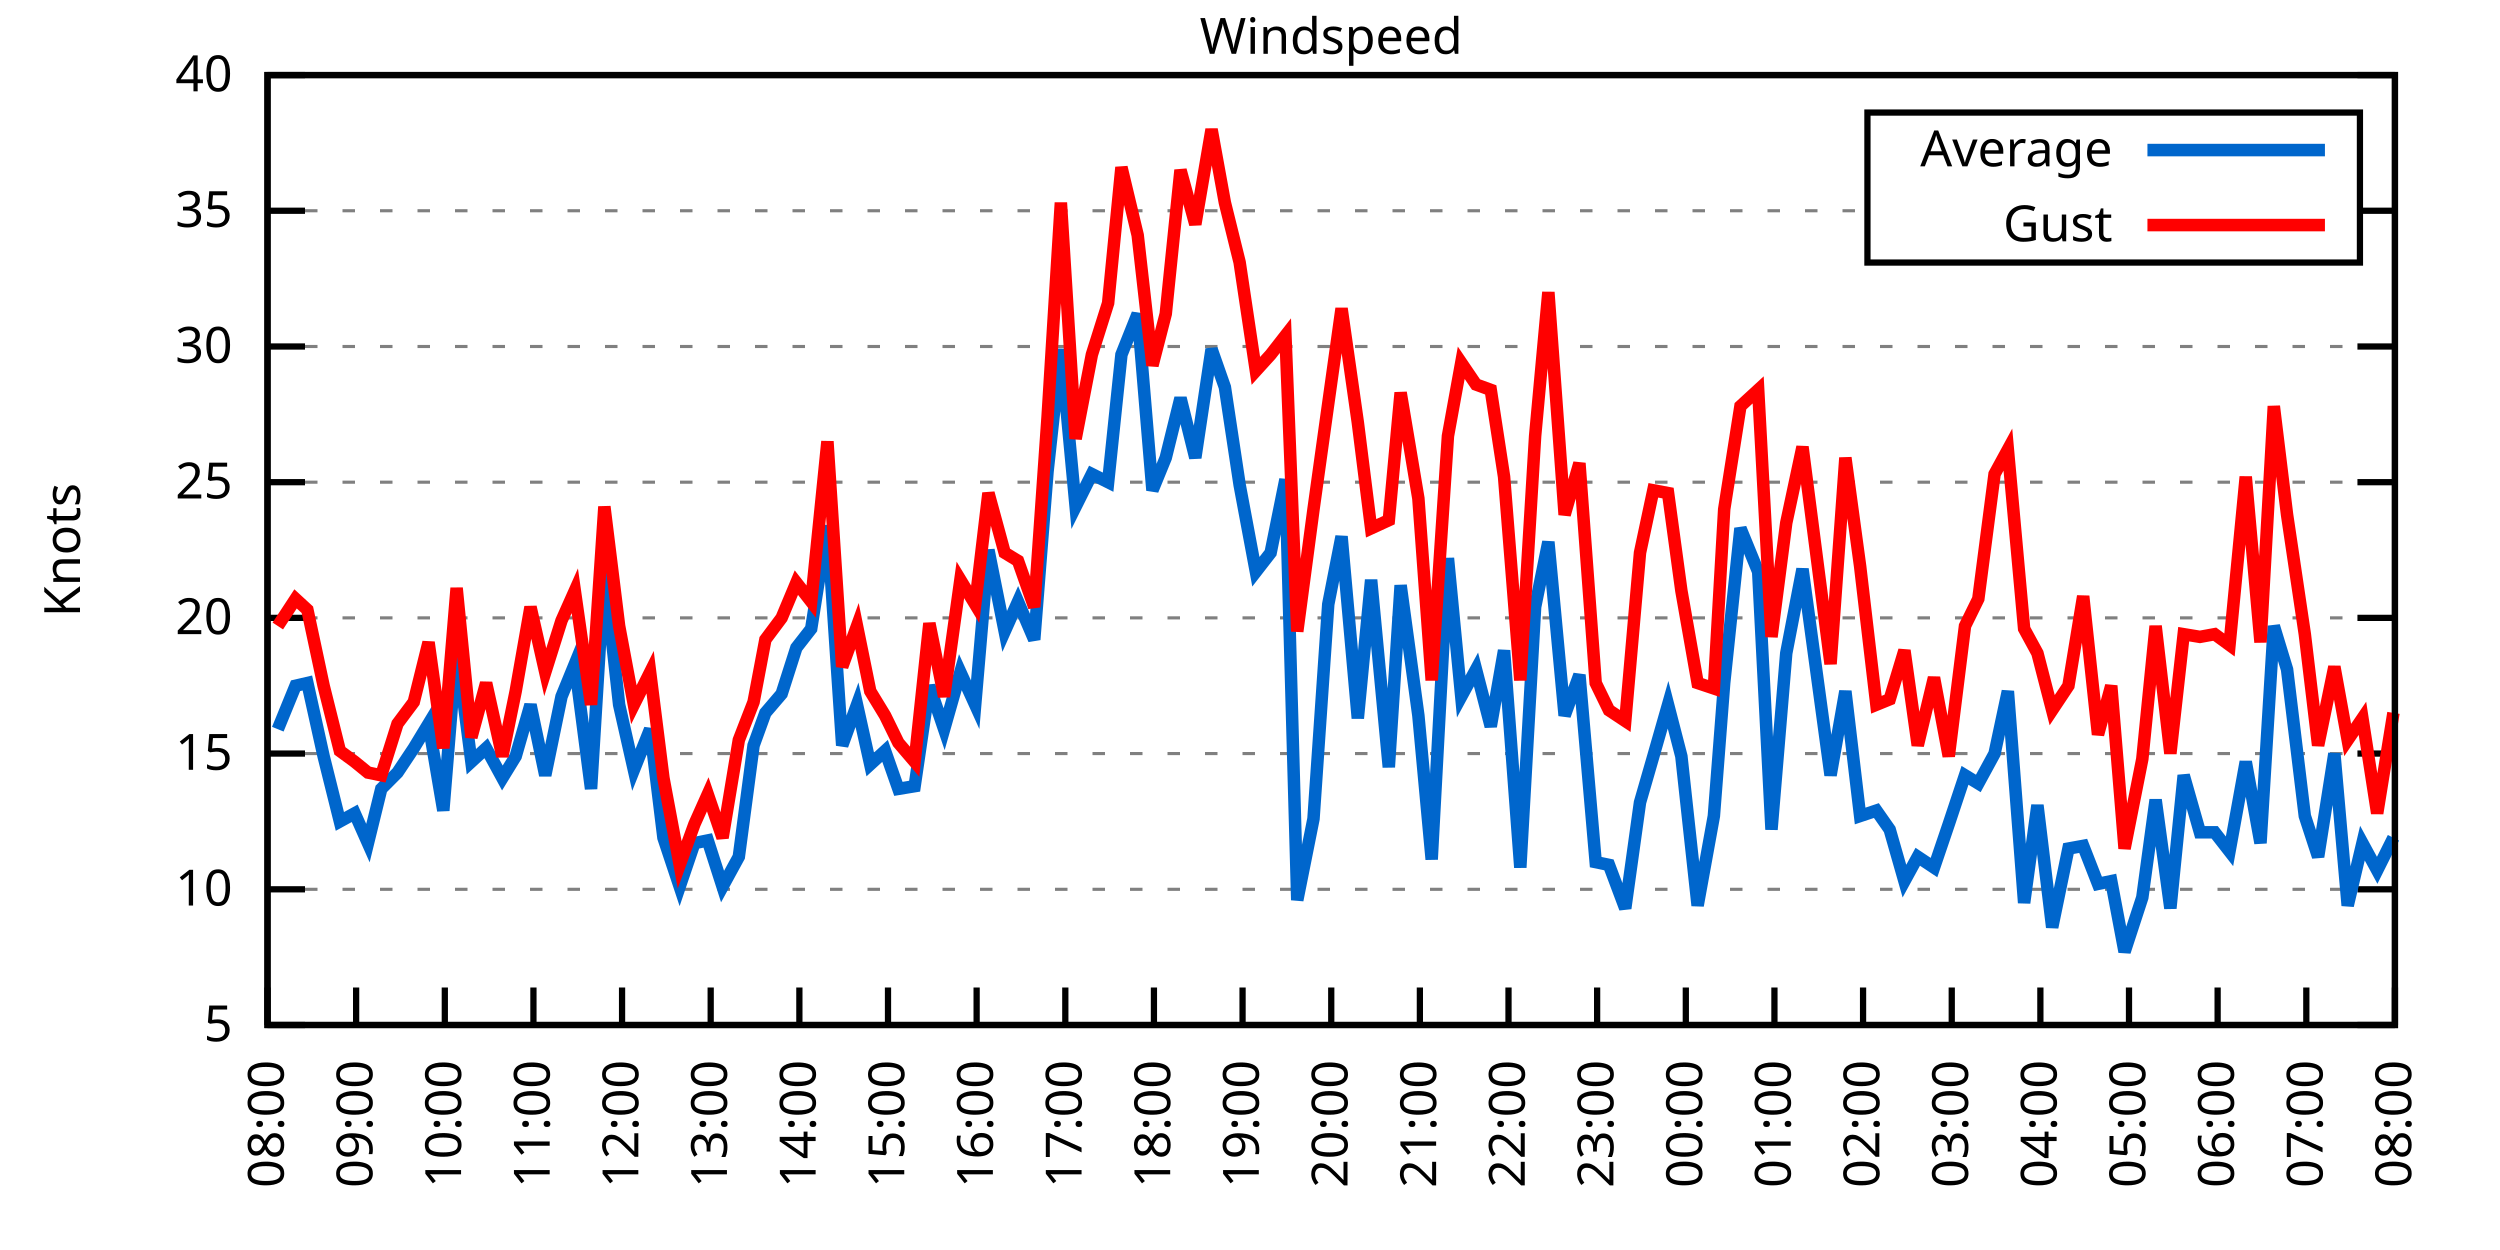
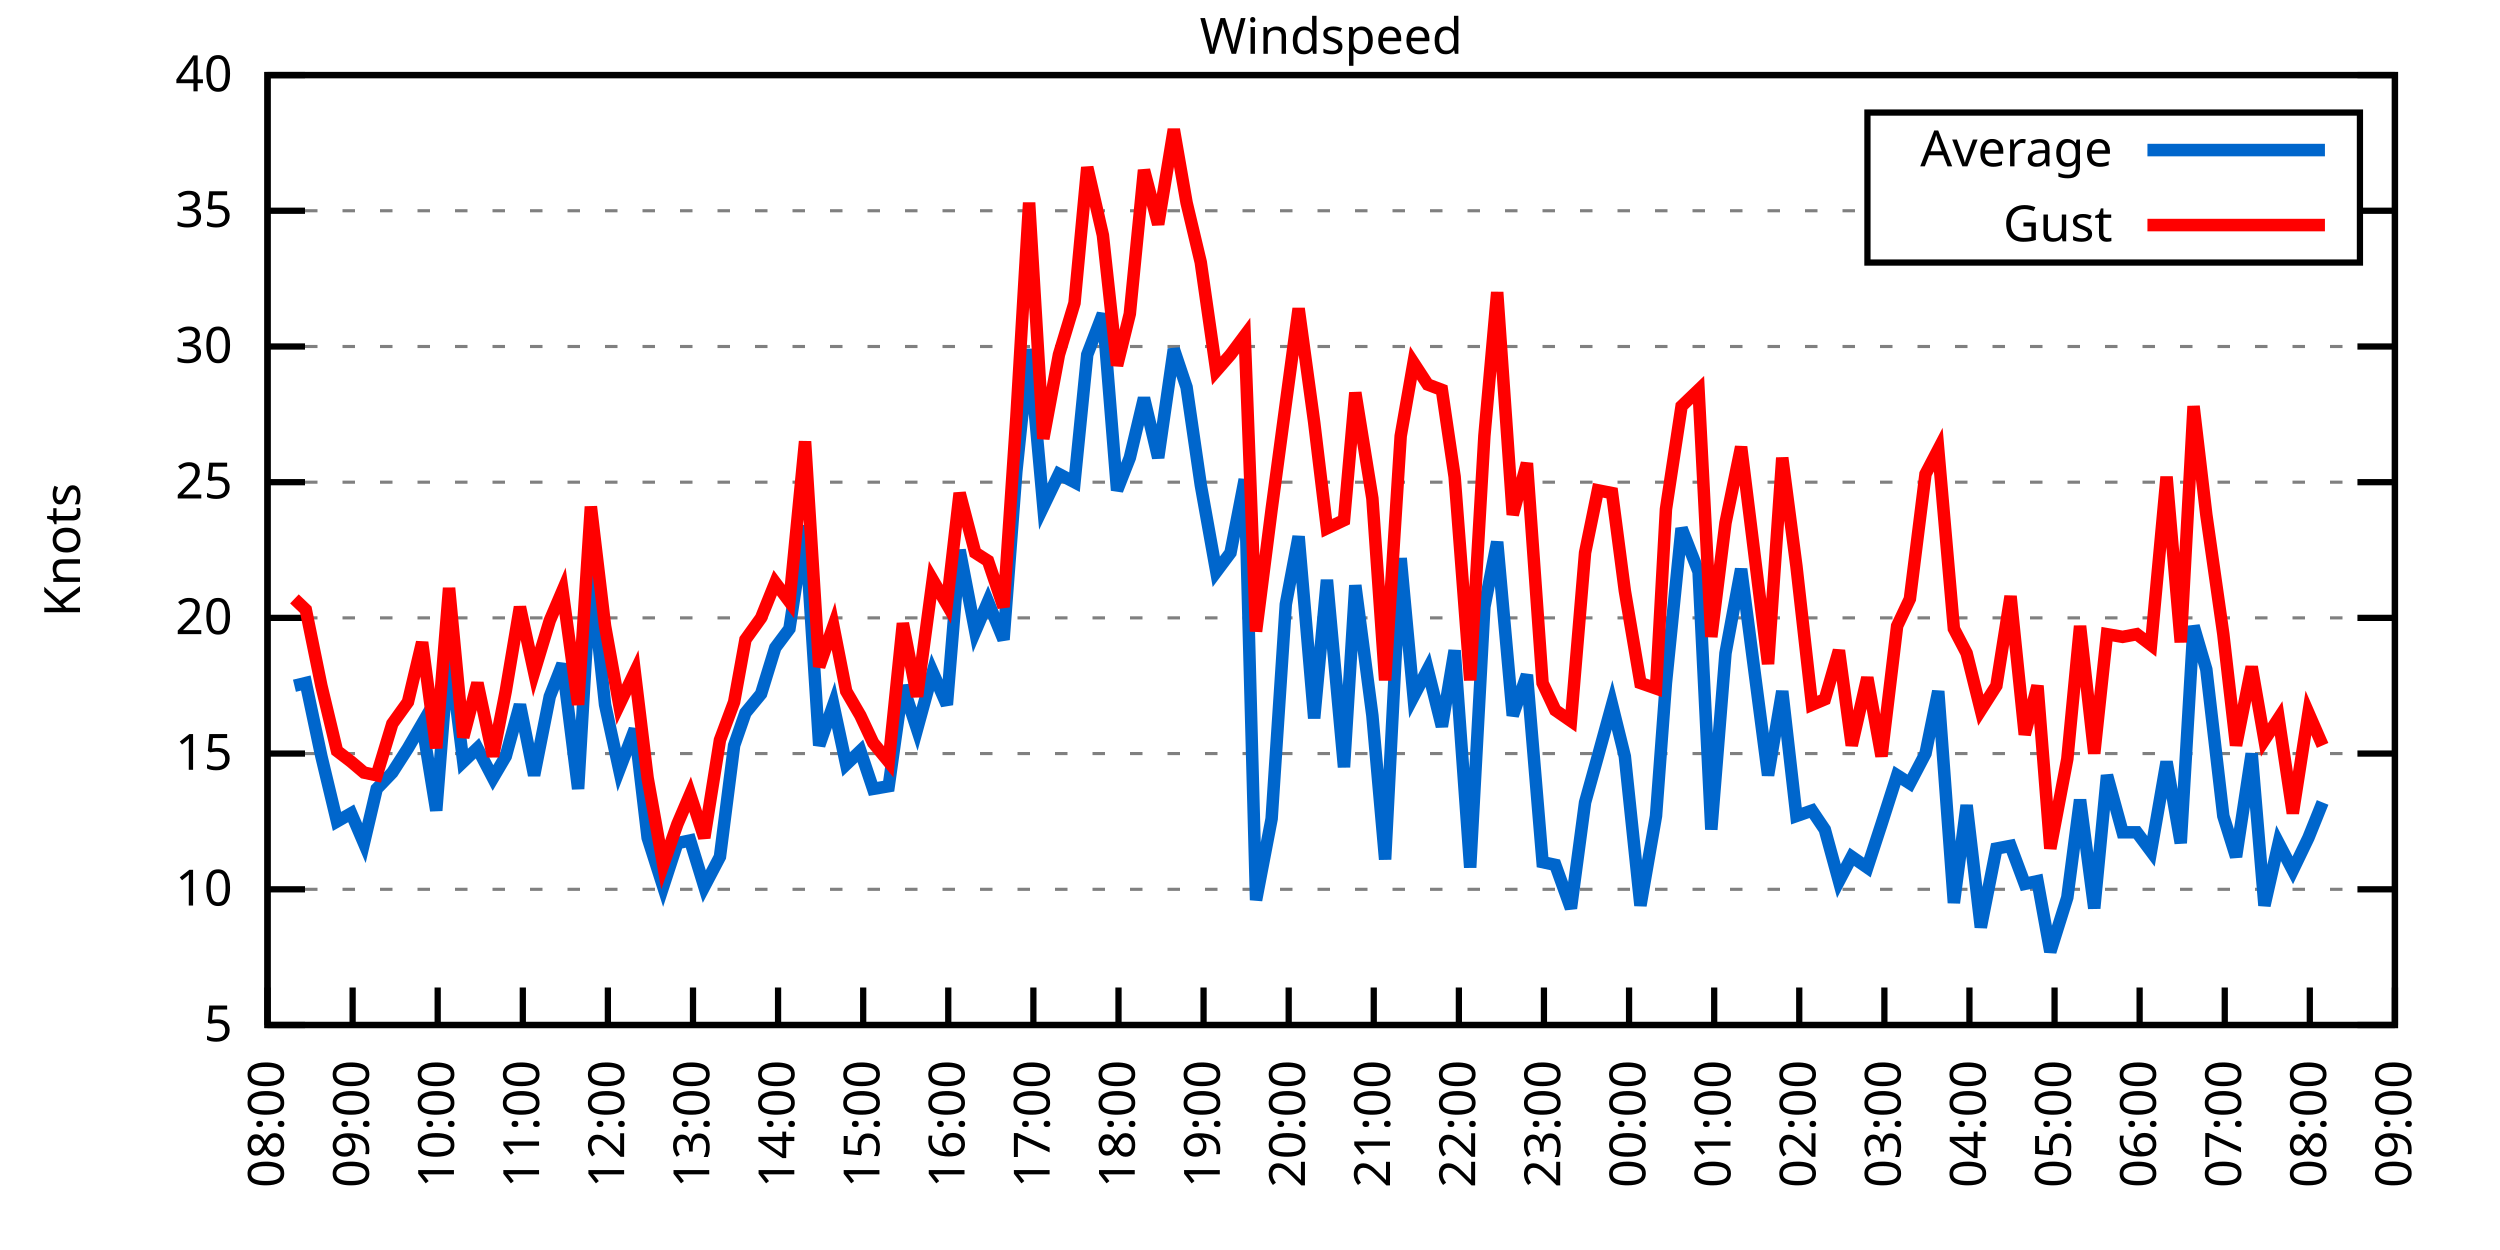
<svg xmlns="http://www.w3.org/2000/svg" xmlns:xlink="http://www.w3.org/1999/xlink" width="400" height="200" viewBox="0 0 400 200">
  <g id="gnuplot_canvas">
    <rect x="0" y="0" width="400" height="200" fill="none" />
    <defs>
      <circle id="gpDot" r="0.5" stroke-width="0.5" stroke="currentColor" />
      <path id="gpPt0" stroke-width="0.333" stroke="currentColor" d="M-1,0 h2 M0,-1 v2" />
      <path id="gpPt1" stroke-width="0.333" stroke="currentColor" d="M-1,-1 L1,1 M1,-1 L-1,1" />
      <path id="gpPt2" stroke-width="0.333" stroke="currentColor" d="M-1,0 L1,0 M0,-1 L0,1 M-1,-1 L1,1 M-1,1 L1,-1" />
      <rect id="gpPt3" stroke-width="0.333" stroke="currentColor" x="-1" y="-1" width="2" height="2" />
      <rect id="gpPt4" stroke-width="0.333" stroke="currentColor" fill="currentColor" x="-1" y="-1" width="2" height="2" />
      <circle id="gpPt5" stroke-width="0.333" stroke="currentColor" cx="0" cy="0" r="1" />
      <use xlink:href="#gpPt5" id="gpPt6" fill="currentColor" stroke="none" />
      <path id="gpPt7" stroke-width="0.333" stroke="currentColor" d="M0,-1.33 L-1.33,0.67 L1.33,0.67 z" />
      <use xlink:href="#gpPt7" id="gpPt8" fill="currentColor" stroke="none" />
      <use xlink:href="#gpPt7" id="gpPt9" stroke="currentColor" transform="rotate(180)" />
      <use xlink:href="#gpPt9" id="gpPt10" fill="currentColor" stroke="none" />
      <use xlink:href="#gpPt3" id="gpPt11" stroke="currentColor" transform="rotate(45)" />
      <use xlink:href="#gpPt11" id="gpPt12" fill="currentColor" stroke="none" />
      <path id="gpPt13" stroke-width="0.333" stroke="currentColor" d="M0,1.330 L1.265,0.411 L0.782,-1.067 L-0.782,-1.076 L-1.265,0.411 z" />
      <use xlink:href="#gpPt13" id="gpPt14" fill="currentColor" stroke="none" />
      <filter id="textbox" filterUnits="objectBoundingBox" x="0" y="0" height="1" width="1">
        <feFlood flood-color="white" flood-opacity="1" result="bgnd" />
        <feComposite in="SourceGraphic" in2="bgnd" operator="atop" />
      </filter>
      <filter id="greybox" filterUnits="objectBoundingBox" x="0" y="0" height="1" width="1">
        <feFlood flood-color="lightgrey" flood-opacity="1" result="grey" />
        <feComposite in="SourceGraphic" in2="grey" operator="atop" />
      </filter>
    </defs>
    <g fill="none" color="white" stroke="currentColor" stroke-width="1.00" stroke-linecap="butt" stroke-linejoin="miter">
</g>
    <g fill="none" color="black" stroke="currentColor" stroke-width="1.00" stroke-linecap="butt" stroke-linejoin="miter">
      <g stroke="none" shape-rendering="crispEdges">
        <polygon fill="rgb(255, 255, 255)" points="42.80,164.00 383.18,164.00 383.18,12.02 42.80,12.02 " />
      </g>
    </g>
    <g fill="none" color="black" stroke="currentColor" stroke-width="1.00" stroke-linecap="butt" stroke-linejoin="miter">
</g>
    <g fill="none" color="black" stroke="black" stroke-width="0.50" stroke-linecap="butt" stroke-linejoin="miter">
</g>
    <g fill="none" color="gray" stroke="currentColor" stroke-width="0.50" stroke-linecap="butt" stroke-linejoin="miter">
      <path stroke="gray" stroke-dasharray="2,4" class="gridline" d="M42.80,164.00 L383.19,164.00  " />
    </g>
    <g fill="none" color="gray" stroke="gray" stroke-width="1.00" stroke-linecap="butt" stroke-linejoin="miter">
</g>
    <g fill="none" color="black" stroke="currentColor" stroke-width="1.00" stroke-linecap="butt" stroke-linejoin="miter">
      <path stroke="black" d="M42.80,164.00 L48.80,164.00 M383.19,164.00 L377.19,164.00  " />
      <g transform="translate(37.20,166.60)" stroke="none" fill="black" font-family="Sans" font-size="8.00" text-anchor="end">
        <text>
          <tspan font-family="Sans"> 5</tspan>
        </text>
      </g>
    </g>
    <g fill="none" color="black" stroke="currentColor" stroke-width="1.00" stroke-linecap="butt" stroke-linejoin="miter">
</g>
    <g fill="none" color="black" stroke="black" stroke-width="0.50" stroke-linecap="butt" stroke-linejoin="miter">
</g>
    <g fill="none" color="gray" stroke="currentColor" stroke-width="0.50" stroke-linecap="butt" stroke-linejoin="miter">
      <path stroke="gray" stroke-dasharray="2,4" class="gridline" d="M42.80,142.29 L383.19,142.29  " />
    </g>
    <g fill="none" color="gray" stroke="gray" stroke-width="1.00" stroke-linecap="butt" stroke-linejoin="miter">
</g>
    <g fill="none" color="black" stroke="currentColor" stroke-width="1.00" stroke-linecap="butt" stroke-linejoin="miter">
      <path stroke="black" d="M42.80,142.29 L48.80,142.29 M383.19,142.29 L377.19,142.29  " />
      <g transform="translate(37.20,144.89)" stroke="none" fill="black" font-family="Sans" font-size="8.00" text-anchor="end">
        <text>
          <tspan font-family="Sans"> 10</tspan>
        </text>
      </g>
    </g>
    <g fill="none" color="black" stroke="currentColor" stroke-width="1.00" stroke-linecap="butt" stroke-linejoin="miter">
</g>
    <g fill="none" color="black" stroke="black" stroke-width="0.50" stroke-linecap="butt" stroke-linejoin="miter">
</g>
    <g fill="none" color="gray" stroke="currentColor" stroke-width="0.50" stroke-linecap="butt" stroke-linejoin="miter">
      <path stroke="gray" stroke-dasharray="2,4" class="gridline" d="M42.80,120.57 L383.19,120.57  " />
    </g>
    <g fill="none" color="gray" stroke="gray" stroke-width="1.00" stroke-linecap="butt" stroke-linejoin="miter">
</g>
    <g fill="none" color="black" stroke="currentColor" stroke-width="1.00" stroke-linecap="butt" stroke-linejoin="miter">
      <path stroke="black" d="M42.80,120.57 L48.80,120.57 M383.19,120.57 L377.19,120.57  " />
      <g transform="translate(37.20,123.17)" stroke="none" fill="black" font-family="Sans" font-size="8.00" text-anchor="end">
        <text>
          <tspan font-family="Sans"> 15</tspan>
        </text>
      </g>
    </g>
    <g fill="none" color="black" stroke="currentColor" stroke-width="1.00" stroke-linecap="butt" stroke-linejoin="miter">
</g>
    <g fill="none" color="black" stroke="black" stroke-width="0.50" stroke-linecap="butt" stroke-linejoin="miter">
</g>
    <g fill="none" color="gray" stroke="currentColor" stroke-width="0.50" stroke-linecap="butt" stroke-linejoin="miter">
      <path stroke="gray" stroke-dasharray="2,4" class="gridline" d="M42.80,98.86 L383.19,98.86  " />
    </g>
    <g fill="none" color="gray" stroke="gray" stroke-width="1.00" stroke-linecap="butt" stroke-linejoin="miter">
</g>
    <g fill="none" color="black" stroke="currentColor" stroke-width="1.00" stroke-linecap="butt" stroke-linejoin="miter">
      <path stroke="black" d="M42.80,98.86 L48.80,98.86 M383.19,98.86 L377.19,98.86  " />
      <g transform="translate(37.20,101.46)" stroke="none" fill="black" font-family="Sans" font-size="8.00" text-anchor="end">
        <text>
          <tspan font-family="Sans"> 20</tspan>
        </text>
      </g>
    </g>
    <g fill="none" color="black" stroke="currentColor" stroke-width="1.00" stroke-linecap="butt" stroke-linejoin="miter">
</g>
    <g fill="none" color="black" stroke="black" stroke-width="0.50" stroke-linecap="butt" stroke-linejoin="miter">
</g>
    <g fill="none" color="gray" stroke="currentColor" stroke-width="0.50" stroke-linecap="butt" stroke-linejoin="miter">
      <path stroke="gray" stroke-dasharray="2,4" class="gridline" d="M42.80,77.15 L383.19,77.15  " />
    </g>
    <g fill="none" color="gray" stroke="gray" stroke-width="1.00" stroke-linecap="butt" stroke-linejoin="miter">
</g>
    <g fill="none" color="black" stroke="currentColor" stroke-width="1.00" stroke-linecap="butt" stroke-linejoin="miter">
      <path stroke="black" d="M42.80,77.15 L48.80,77.15 M383.19,77.15 L377.19,77.15  " />
      <g transform="translate(37.20,79.75)" stroke="none" fill="black" font-family="Sans" font-size="8.00" text-anchor="end">
        <text>
          <tspan font-family="Sans"> 25</tspan>
        </text>
      </g>
    </g>
    <g fill="none" color="black" stroke="currentColor" stroke-width="1.00" stroke-linecap="butt" stroke-linejoin="miter">
</g>
    <g fill="none" color="black" stroke="black" stroke-width="0.50" stroke-linecap="butt" stroke-linejoin="miter">
</g>
    <g fill="none" color="gray" stroke="currentColor" stroke-width="0.50" stroke-linecap="butt" stroke-linejoin="miter">
      <path stroke="gray" stroke-dasharray="2,4" class="gridline" d="M42.80,55.44 L383.19,55.44  " />
    </g>
    <g fill="none" color="gray" stroke="gray" stroke-width="1.00" stroke-linecap="butt" stroke-linejoin="miter">
</g>
    <g fill="none" color="black" stroke="currentColor" stroke-width="1.00" stroke-linecap="butt" stroke-linejoin="miter">
      <path stroke="black" d="M42.80,55.44 L48.80,55.44 M383.19,55.44 L377.19,55.44  " />
      <g transform="translate(37.20,58.04)" stroke="none" fill="black" font-family="Sans" font-size="8.00" text-anchor="end">
        <text>
          <tspan font-family="Sans"> 30</tspan>
        </text>
      </g>
    </g>
    <g fill="none" color="black" stroke="currentColor" stroke-width="1.00" stroke-linecap="butt" stroke-linejoin="miter">
</g>
    <g fill="none" color="black" stroke="black" stroke-width="0.50" stroke-linecap="butt" stroke-linejoin="miter">
</g>
    <g fill="none" color="gray" stroke="currentColor" stroke-width="0.50" stroke-linecap="butt" stroke-linejoin="miter">
      <path stroke="gray" stroke-dasharray="2,4" class="gridline" d="M42.80,33.72 L298.79,33.72 M377.59,33.72 L383.19,33.72  " />
    </g>
    <g fill="none" color="gray" stroke="gray" stroke-width="1.00" stroke-linecap="butt" stroke-linejoin="miter">
</g>
    <g fill="none" color="black" stroke="currentColor" stroke-width="1.00" stroke-linecap="butt" stroke-linejoin="miter">
      <path stroke="black" d="M42.80,33.72 L48.80,33.72 M383.19,33.72 L377.19,33.72  " />
      <g transform="translate(37.20,36.32)" stroke="none" fill="black" font-family="Sans" font-size="8.00" text-anchor="end">
        <text>
          <tspan font-family="Sans"> 35</tspan>
        </text>
      </g>
    </g>
    <g fill="none" color="black" stroke="currentColor" stroke-width="1.00" stroke-linecap="butt" stroke-linejoin="miter">
</g>
    <g fill="none" color="black" stroke="black" stroke-width="0.50" stroke-linecap="butt" stroke-linejoin="miter">
</g>
    <g fill="none" color="gray" stroke="currentColor" stroke-width="0.50" stroke-linecap="butt" stroke-linejoin="miter">
      <path stroke="gray" stroke-dasharray="2,4" class="gridline" d="M42.80,12.01 L383.19,12.01  " />
    </g>
    <g fill="none" color="gray" stroke="gray" stroke-width="1.00" stroke-linecap="butt" stroke-linejoin="miter">
</g>
    <g fill="none" color="black" stroke="currentColor" stroke-width="1.00" stroke-linecap="butt" stroke-linejoin="miter">
      <path stroke="black" d="M42.80,12.01 L48.80,12.01 M383.19,12.01 L377.19,12.01  " />
      <g transform="translate(37.20,14.61)" stroke="none" fill="black" font-family="Sans" font-size="8.00" text-anchor="end">
        <text>
          <tspan font-family="Sans"> 40</tspan>
        </text>
      </g>
    </g>
    <g fill="none" color="black" stroke="currentColor" stroke-width="1.00" stroke-linecap="butt" stroke-linejoin="miter">
      <path stroke="black" d="M42.80,164.00 L42.80,158.00  " />
      <g transform="translate(45.40,169.60) rotate(270.00)" stroke="none" fill="black" font-family="Sans" font-size="8.00" text-anchor="end">
        <text>
          <tspan font-family="Sans">08:00</tspan>
        </text>
      </g>
    </g>
    <g fill="none" color="black" stroke="currentColor" stroke-width="1.00" stroke-linecap="butt" stroke-linejoin="miter">
-       <path stroke="black" d="M56.98,164.00 L56.98,158.00  " />
-       <g transform="translate(59.58,169.60) rotate(270.00)" stroke="none" fill="black" font-family="Sans" font-size="8.00" text-anchor="end">
+       <path stroke="black" d="M56.42,164.00 L56.42,158.00  " />
+       <g transform="translate(59.02,169.60) rotate(270.00)" stroke="none" fill="black" font-family="Sans" font-size="8.00" text-anchor="end">
        <text>
          <tspan font-family="Sans">09:00</tspan>
        </text>
      </g>
    </g>
    <g fill="none" color="black" stroke="currentColor" stroke-width="1.00" stroke-linecap="butt" stroke-linejoin="miter">
-       <path stroke="black" d="M71.17,164.00 L71.17,158.00  " />
-       <g transform="translate(73.77,169.60) rotate(270.00)" stroke="none" fill="black" font-family="Sans" font-size="8.00" text-anchor="end">
+       <path stroke="black" d="M70.03,164.00 L70.03,158.00  " />
+       <g transform="translate(72.63,169.60) rotate(270.00)" stroke="none" fill="black" font-family="Sans" font-size="8.00" text-anchor="end">
        <text>
          <tspan font-family="Sans">10:00</tspan>
        </text>
      </g>
    </g>
    <g fill="none" color="black" stroke="currentColor" stroke-width="1.00" stroke-linecap="butt" stroke-linejoin="miter">
-       <path stroke="black" d="M85.35,164.00 L85.35,158.00  " />
-       <g transform="translate(87.95,169.60) rotate(270.00)" stroke="none" fill="black" font-family="Sans" font-size="8.00" text-anchor="end">
+       <path stroke="black" d="M83.65,164.00 L83.65,158.00  " />
+       <g transform="translate(86.25,169.60) rotate(270.00)" stroke="none" fill="black" font-family="Sans" font-size="8.00" text-anchor="end">
        <text>
          <tspan font-family="Sans">11:00</tspan>
        </text>
      </g>
    </g>
    <g fill="none" color="black" stroke="currentColor" stroke-width="1.00" stroke-linecap="butt" stroke-linejoin="miter">
-       <path stroke="black" d="M99.53,164.00 L99.53,158.00  " />
-       <g transform="translate(102.13,169.60) rotate(270.00)" stroke="none" fill="black" font-family="Sans" font-size="8.00" text-anchor="end">
+       <path stroke="black" d="M97.26,164.00 L97.26,158.00  " />
+       <g transform="translate(99.86,169.60) rotate(270.00)" stroke="none" fill="black" font-family="Sans" font-size="8.00" text-anchor="end">
        <text>
          <tspan font-family="Sans">12:00</tspan>
        </text>
      </g>
    </g>
    <g fill="none" color="black" stroke="currentColor" stroke-width="1.00" stroke-linecap="butt" stroke-linejoin="miter">
-       <path stroke="black" d="M113.71,164.00 L113.71,158.00  " />
-       <g transform="translate(116.31,169.60) rotate(270.00)" stroke="none" fill="black" font-family="Sans" font-size="8.00" text-anchor="end">
+       <path stroke="black" d="M110.88,164.00 L110.88,158.00  " />
+       <g transform="translate(113.48,169.60) rotate(270.00)" stroke="none" fill="black" font-family="Sans" font-size="8.00" text-anchor="end">
        <text>
          <tspan font-family="Sans">13:00</tspan>
        </text>
      </g>
    </g>
    <g fill="none" color="black" stroke="currentColor" stroke-width="1.00" stroke-linecap="butt" stroke-linejoin="miter">
-       <path stroke="black" d="M127.90,164.00 L127.90,158.00  " />
-       <g transform="translate(130.50,169.60) rotate(270.00)" stroke="none" fill="black" font-family="Sans" font-size="8.00" text-anchor="end">
+       <path stroke="black" d="M124.49,164.00 L124.49,158.00  " />
+       <g transform="translate(127.09,169.60) rotate(270.00)" stroke="none" fill="black" font-family="Sans" font-size="8.00" text-anchor="end">
        <text>
          <tspan font-family="Sans">14:00</tspan>
        </text>
      </g>
    </g>
    <g fill="none" color="black" stroke="currentColor" stroke-width="1.00" stroke-linecap="butt" stroke-linejoin="miter">
-       <path stroke="black" d="M142.08,164.00 L142.08,158.00  " />
-       <g transform="translate(144.68,169.60) rotate(270.00)" stroke="none" fill="black" font-family="Sans" font-size="8.00" text-anchor="end">
+       <path stroke="black" d="M138.11,164.00 L138.11,158.00  " />
+       <g transform="translate(140.71,169.60) rotate(270.00)" stroke="none" fill="black" font-family="Sans" font-size="8.00" text-anchor="end">
        <text>
          <tspan font-family="Sans">15:00</tspan>
        </text>
      </g>
    </g>
    <g fill="none" color="black" stroke="currentColor" stroke-width="1.00" stroke-linecap="butt" stroke-linejoin="miter">
-       <path stroke="black" d="M156.26,164.00 L156.26,158.00  " />
-       <g transform="translate(158.86,169.60) rotate(270.00)" stroke="none" fill="black" font-family="Sans" font-size="8.00" text-anchor="end">
+       <path stroke="black" d="M151.72,164.00 L151.72,158.00  " />
+       <g transform="translate(154.32,169.60) rotate(270.00)" stroke="none" fill="black" font-family="Sans" font-size="8.00" text-anchor="end">
        <text>
          <tspan font-family="Sans">16:00</tspan>
        </text>
      </g>
    </g>
    <g fill="none" color="black" stroke="currentColor" stroke-width="1.00" stroke-linecap="butt" stroke-linejoin="miter">
-       <path stroke="black" d="M170.45,164.00 L170.45,158.00  " />
-       <g transform="translate(173.05,169.60) rotate(270.00)" stroke="none" fill="black" font-family="Sans" font-size="8.00" text-anchor="end">
+       <path stroke="black" d="M165.34,164.00 L165.34,158.00  " />
+       <g transform="translate(167.94,169.60) rotate(270.00)" stroke="none" fill="black" font-family="Sans" font-size="8.00" text-anchor="end">
        <text>
          <tspan font-family="Sans">17:00</tspan>
        </text>
      </g>
    </g>
    <g fill="none" color="black" stroke="currentColor" stroke-width="1.00" stroke-linecap="butt" stroke-linejoin="miter">
-       <path stroke="black" d="M184.63,164.00 L184.63,158.00  " />
-       <g transform="translate(187.23,169.60) rotate(270.00)" stroke="none" fill="black" font-family="Sans" font-size="8.00" text-anchor="end">
+       <path stroke="black" d="M178.96,164.00 L178.96,158.00  " />
+       <g transform="translate(181.56,169.60) rotate(270.00)" stroke="none" fill="black" font-family="Sans" font-size="8.00" text-anchor="end">
        <text>
          <tspan font-family="Sans">18:00</tspan>
        </text>
      </g>
    </g>
    <g fill="none" color="black" stroke="currentColor" stroke-width="1.00" stroke-linecap="butt" stroke-linejoin="miter">
-       <path stroke="black" d="M198.81,164.00 L198.81,158.00  " />
-       <g transform="translate(201.41,169.60) rotate(270.00)" stroke="none" fill="black" font-family="Sans" font-size="8.00" text-anchor="end">
+       <path stroke="black" d="M192.57,164.00 L192.57,158.00  " />
+       <g transform="translate(195.17,169.60) rotate(270.00)" stroke="none" fill="black" font-family="Sans" font-size="8.00" text-anchor="end">
        <text>
          <tspan font-family="Sans">19:00</tspan>
        </text>
      </g>
    </g>
    <g fill="none" color="black" stroke="currentColor" stroke-width="1.00" stroke-linecap="butt" stroke-linejoin="miter">
-       <path stroke="black" d="M213.00,164.00 L213.00,158.00  " />
-       <g transform="translate(215.60,169.60) rotate(270.00)" stroke="none" fill="black" font-family="Sans" font-size="8.00" text-anchor="end">
+       <path stroke="black" d="M206.19,164.00 L206.19,158.00  " />
+       <g transform="translate(208.79,169.60) rotate(270.00)" stroke="none" fill="black" font-family="Sans" font-size="8.00" text-anchor="end">
        <text>
          <tspan font-family="Sans">20:00</tspan>
        </text>
      </g>
    </g>
    <g fill="none" color="black" stroke="currentColor" stroke-width="1.00" stroke-linecap="butt" stroke-linejoin="miter">
-       <path stroke="black" d="M227.18,164.00 L227.18,158.00  " />
-       <g transform="translate(229.78,169.60) rotate(270.00)" stroke="none" fill="black" font-family="Sans" font-size="8.00" text-anchor="end">
+       <path stroke="black" d="M219.80,164.00 L219.80,158.00  " />
+       <g transform="translate(222.40,169.60) rotate(270.00)" stroke="none" fill="black" font-family="Sans" font-size="8.00" text-anchor="end">
        <text>
          <tspan font-family="Sans">21:00</tspan>
        </text>
      </g>
    </g>
    <g fill="none" color="black" stroke="currentColor" stroke-width="1.00" stroke-linecap="butt" stroke-linejoin="miter">
-       <path stroke="black" d="M241.36,164.00 L241.36,158.00  " />
-       <g transform="translate(243.96,169.60) rotate(270.00)" stroke="none" fill="black" font-family="Sans" font-size="8.00" text-anchor="end">
+       <path stroke="black" d="M233.42,164.00 L233.42,158.00  " />
+       <g transform="translate(236.02,169.60) rotate(270.00)" stroke="none" fill="black" font-family="Sans" font-size="8.00" text-anchor="end">
        <text>
          <tspan font-family="Sans">22:00</tspan>
        </text>
      </g>
    </g>
    <g fill="none" color="black" stroke="currentColor" stroke-width="1.00" stroke-linecap="butt" stroke-linejoin="miter">
-       <path stroke="black" d="M255.54,164.00 L255.54,158.00  " />
-       <g transform="translate(258.14,169.60) rotate(270.00)" stroke="none" fill="black" font-family="Sans" font-size="8.00" text-anchor="end">
+       <path stroke="black" d="M247.03,164.00 L247.03,158.00  " />
+       <g transform="translate(249.63,169.60) rotate(270.00)" stroke="none" fill="black" font-family="Sans" font-size="8.00" text-anchor="end">
        <text>
          <tspan font-family="Sans">23:00</tspan>
        </text>
      </g>
    </g>
    <g fill="none" color="black" stroke="currentColor" stroke-width="1.00" stroke-linecap="butt" stroke-linejoin="miter">
-       <path stroke="black" d="M269.73,164.00 L269.73,158.00  " />
-       <g transform="translate(272.33,169.60) rotate(270.00)" stroke="none" fill="black" font-family="Sans" font-size="8.00" text-anchor="end">
+       <path stroke="black" d="M260.65,164.00 L260.65,158.00  " />
+       <g transform="translate(263.25,169.60) rotate(270.00)" stroke="none" fill="black" font-family="Sans" font-size="8.00" text-anchor="end">
        <text>
          <tspan font-family="Sans">00:00</tspan>
        </text>
      </g>
    </g>
    <g fill="none" color="black" stroke="currentColor" stroke-width="1.00" stroke-linecap="butt" stroke-linejoin="miter">
-       <path stroke="black" d="M283.91,164.00 L283.91,158.00  " />
-       <g transform="translate(286.51,169.60) rotate(270.00)" stroke="none" fill="black" font-family="Sans" font-size="8.00" text-anchor="end">
+       <path stroke="black" d="M274.27,164.00 L274.27,158.00  " />
+       <g transform="translate(276.87,169.60) rotate(270.00)" stroke="none" fill="black" font-family="Sans" font-size="8.00" text-anchor="end">
        <text>
          <tspan font-family="Sans">01:00</tspan>
        </text>
      </g>
    </g>
    <g fill="none" color="black" stroke="currentColor" stroke-width="1.00" stroke-linecap="butt" stroke-linejoin="miter">
-       <path stroke="black" d="M298.09,164.00 L298.09,158.00  " />
-       <g transform="translate(300.69,169.60) rotate(270.00)" stroke="none" fill="black" font-family="Sans" font-size="8.00" text-anchor="end">
+       <path stroke="black" d="M287.88,164.00 L287.88,158.00  " />
+       <g transform="translate(290.48,169.60) rotate(270.00)" stroke="none" fill="black" font-family="Sans" font-size="8.00" text-anchor="end">
        <text>
          <tspan font-family="Sans">02:00</tspan>
        </text>
      </g>
    </g>
    <g fill="none" color="black" stroke="currentColor" stroke-width="1.00" stroke-linecap="butt" stroke-linejoin="miter">
-       <path stroke="black" d="M312.28,164.00 L312.28,158.00  " />
-       <g transform="translate(314.88,169.60) rotate(270.00)" stroke="none" fill="black" font-family="Sans" font-size="8.00" text-anchor="end">
+       <path stroke="black" d="M301.50,164.00 L301.50,158.00  " />
+       <g transform="translate(304.10,169.60) rotate(270.00)" stroke="none" fill="black" font-family="Sans" font-size="8.00" text-anchor="end">
        <text>
          <tspan font-family="Sans">03:00</tspan>
        </text>
      </g>
    </g>
    <g fill="none" color="black" stroke="currentColor" stroke-width="1.00" stroke-linecap="butt" stroke-linejoin="miter">
-       <path stroke="black" d="M326.46,164.00 L326.46,158.00  " />
-       <g transform="translate(329.06,169.60) rotate(270.00)" stroke="none" fill="black" font-family="Sans" font-size="8.00" text-anchor="end">
+       <path stroke="black" d="M315.11,164.00 L315.11,158.00  " />
+       <g transform="translate(317.71,169.60) rotate(270.00)" stroke="none" fill="black" font-family="Sans" font-size="8.00" text-anchor="end">
        <text>
          <tspan font-family="Sans">04:00</tspan>
        </text>
      </g>
    </g>
    <g fill="none" color="black" stroke="currentColor" stroke-width="1.00" stroke-linecap="butt" stroke-linejoin="miter">
-       <path stroke="black" d="M340.64,164.00 L340.64,158.00  " />
-       <g transform="translate(343.24,169.60) rotate(270.00)" stroke="none" fill="black" font-family="Sans" font-size="8.00" text-anchor="end">
+       <path stroke="black" d="M328.73,164.00 L328.73,158.00  " />
+       <g transform="translate(331.33,169.60) rotate(270.00)" stroke="none" fill="black" font-family="Sans" font-size="8.00" text-anchor="end">
        <text>
          <tspan font-family="Sans">05:00</tspan>
        </text>
      </g>
    </g>
    <g fill="none" color="black" stroke="currentColor" stroke-width="1.00" stroke-linecap="butt" stroke-linejoin="miter">
-       <path stroke="black" d="M354.82,164.00 L354.82,158.00  " />
-       <g transform="translate(357.42,169.60) rotate(270.00)" stroke="none" fill="black" font-family="Sans" font-size="8.00" text-anchor="end">
+       <path stroke="black" d="M342.34,164.00 L342.34,158.00  " />
+       <g transform="translate(344.94,169.60) rotate(270.00)" stroke="none" fill="black" font-family="Sans" font-size="8.00" text-anchor="end">
        <text>
          <tspan font-family="Sans">06:00</tspan>
        </text>
      </g>
    </g>
    <g fill="none" color="black" stroke="currentColor" stroke-width="1.00" stroke-linecap="butt" stroke-linejoin="miter">
-       <path stroke="black" d="M369.01,164.00 L369.01,158.00  " />
-       <g transform="translate(371.61,169.60) rotate(270.00)" stroke="none" fill="black" font-family="Sans" font-size="8.00" text-anchor="end">
+       <path stroke="black" d="M355.96,164.00 L355.96,158.00  " />
+       <g transform="translate(358.56,169.60) rotate(270.00)" stroke="none" fill="black" font-family="Sans" font-size="8.00" text-anchor="end">
        <text>
          <tspan font-family="Sans">07:00</tspan>
+         </text>
+       </g>
+     </g>
+     <g fill="none" color="black" stroke="currentColor" stroke-width="1.00" stroke-linecap="butt" stroke-linejoin="miter">
+       <path stroke="black" d="M369.57,164.00 L369.57,158.00  " />
+       <g transform="translate(372.17,169.60) rotate(270.00)" stroke="none" fill="black" font-family="Sans" font-size="8.00" text-anchor="end">
+         <text>
+           <tspan font-family="Sans">08:00</tspan>
        </text>
      </g>
    </g>
    <g fill="none" color="black" stroke="currentColor" stroke-width="1.00" stroke-linecap="butt" stroke-linejoin="miter">
      <path stroke="black" d="M383.19,164.00 L383.19,158.00  " />
      <g transform="translate(385.79,169.60) rotate(270.00)" stroke="none" fill="black" font-family="Sans" font-size="8.00" text-anchor="end">
        <text>
-           <tspan font-family="Sans">08:00</tspan>
+           <tspan font-family="Sans">09:00</tspan>
        </text>
      </g>
    </g>
    <g fill="none" color="black" stroke="currentColor" stroke-width="1.00" stroke-linecap="butt" stroke-linejoin="miter">
</g>
    <g fill="none" color="black" stroke="currentColor" stroke-width="1.00" stroke-linecap="butt" stroke-linejoin="miter">
      <path stroke="black" d="M42.80,12.01 L42.80,164.00 L383.19,164.00 L383.19,12.01 L42.80,12.01 Z  " />
    </g>
    <g fill="none" color="black" stroke="currentColor" stroke-width="1.00" stroke-linecap="butt" stroke-linejoin="miter">
</g>
    <g fill="none" color="black" stroke="currentColor" stroke-width="1.00" stroke-linecap="butt" stroke-linejoin="miter">
      <path stroke="black" d="M298.79,42.01 L298.79,18.01 L377.59,18.01 L377.59,42.01 L298.79,42.01 Z  " />
    </g>
    <g id="Windspeed_plot_1">
      <g fill="none" color="white" stroke="black" stroke-width="2.00" stroke-linecap="butt" stroke-linejoin="miter">
</g>
      <g fill="none" color="black" stroke="currentColor" stroke-width="2.00" stroke-linecap="butt" stroke-linejoin="miter">
        <g transform="translate(337.99,26.61)" stroke="none" fill="black" font-family="Sans" font-size="8.00" text-anchor="end">
          <text>
            <tspan font-family="Sans">Average</tspan>
          </text>
        </g>
      </g>
      <g fill="none" color="black" stroke="currentColor" stroke-width="2.00" stroke-linecap="butt" stroke-linejoin="miter">
-         <path stroke="rgb(  0, 102, 204)" d="M343.59,24.01 L371.99,24.01 M44.45,116.67 L47.29,109.72 L49.18,109.28 L51.78,121.01 L54.38,131.43 L56.75,130.13   L58.87,134.90 L61.00,126.22 L63.60,123.61 L66.20,119.71 L68.57,115.80 L70.93,129.69 L73.06,103.64 L75.42,121.88   L77.78,119.71 L80.38,124.48 L82.51,121.01 L84.88,112.76 L87.24,124.05 L89.84,111.45 L91.97,106.24 L94.57,126.22   L96.70,91.48 L99.06,112.76 L101.42,123.18 L104.02,116.67 L106.15,134.04 L108.75,141.85 L111.11,134.90 L113.24,134.47   L115.61,141.85 L118.21,137.08 L120.57,119.27 L122.46,114.06 L125.06,111.02 L127.42,103.64 L129.79,100.60 L132.39,84.10   L134.75,119.27 L137.12,112.76 L139.24,122.31 L141.61,120.14 L143.74,126.22 L146.34,125.79 L148.70,109.72 L151.06,116.67   L153.66,107.55 L156.03,112.76 L158.15,88.00 L160.75,101.03 L162.88,96.26 L165.48,102.34 L167.61,75.41 L169.74,55.87   L172.10,81.06 L174.70,75.85 L177.30,77.15 L179.43,56.74 L182.03,50.22 L184.39,78.45 L186.52,73.24 L188.88,63.69   L191.25,73.24 L193.85,55.87 L195.98,61.95 L198.34,77.58 L200.94,91.48 L203.30,88.44 L205.67,76.71 L207.56,144.02   L210.16,131.00 L212.52,96.69 L214.65,85.83 L217.25,114.93 L219.38,92.78 L222.21,122.75 L224.10,93.65 L226.94,114.49   L229.07,137.51 L231.67,89.31 L233.80,111.45 L236.16,107.11 L238.52,116.23 L240.65,104.07 L243.25,138.81 L245.62,97.12   L247.74,86.70 L250.34,114.49 L252.71,107.98 L255.31,137.94 L257.43,138.38 L260.04,145.33 L262.40,128.39 L264.53,121.01   L266.89,112.76 L269.02,121.01 L271.62,144.89 L274.22,130.56 L275.87,109.28 L278.47,84.53 L281.31,91.48 L283.44,132.73   L285.80,104.51 L288.40,91.04 L292.89,124.05 L295.26,110.59 L297.62,130.56 L300.22,129.69 L302.35,132.73 L304.71,140.98   L306.84,137.08 L309.44,138.81 L311.80,131.86 L314.40,124.05 L316.53,125.35 L319.13,120.57 L321.26,110.59 L323.86,144.46   L325.99,128.83 L328.35,148.37 L330.95,135.77 L333.31,135.34 L335.68,141.42 L337.80,140.98 L339.93,152.28 L342.77,143.59   L344.90,127.96 L347.26,145.33 L349.39,124.05 L351.99,133.17 L354.35,133.17 L356.72,136.21 L359.32,121.88 L361.68,134.90   L363.81,100.16 L365.93,107.11 L368.77,130.56 L370.90,137.08 L373.50,120.57 L375.63,144.89 L377.99,134.90 L380.35,139.25   L382.95,134.04  " />
+         <path stroke="rgb(  0, 102, 204)" d="M343.59,24.01 L371.99,24.01 M47.11,109.72 L48.93,109.28 L51.42,121.01 L53.92,131.43 L56.19,130.13 L58.23,134.90   L60.27,126.22 L62.77,123.61 L65.27,119.71 L67.54,115.80 L69.80,129.69 L71.85,103.64 L74.12,121.88 L76.39,119.71   L78.88,124.48 L80.92,121.01 L83.19,112.76 L85.46,124.05 L87.96,111.45 L90.00,106.24 L92.50,126.22 L94.54,91.48   L96.81,112.76 L99.08,123.18 L101.57,116.67 L103.62,134.04 L106.11,141.85 L108.38,134.90 L110.42,134.47 L112.69,141.85   L115.19,137.08 L117.46,119.27 L119.27,114.06 L121.77,111.02 L124.04,103.64 L126.31,100.60 L128.81,84.10 L131.07,119.27   L133.34,112.76 L135.39,122.31 L137.66,120.14 L139.70,126.22 L142.19,125.79 L144.46,109.72 L146.73,116.67 L149.23,107.55   L151.50,112.76 L153.54,88.00 L156.04,101.03 L158.08,96.26 L160.57,102.34 L162.62,75.41 L164.66,55.87 L166.93,81.06   L169.43,75.85 L171.92,77.15 L173.96,56.74 L176.46,50.22 L178.73,78.45 L180.77,73.24 L183.04,63.69 L185.31,73.24   L187.81,55.87 L189.85,61.95 L192.12,77.58 L194.61,91.48 L196.88,88.44 L199.15,76.71 L200.97,144.02 L203.46,131.00   L205.73,96.69 L207.78,85.83 L210.27,114.93 L212.31,92.78 L215.04,122.75 L216.85,93.65 L219.58,114.49 L221.62,137.51   L224.11,89.31 L226.16,111.45 L228.43,107.11 L230.70,116.23 L232.74,104.07 L235.23,138.81 L237.50,97.12 L239.55,86.70   L242.04,114.49 L244.31,107.98 L246.81,137.94 L248.85,138.38 L251.35,145.33 L253.61,128.39 L255.66,121.01 L257.93,112.76   L259.97,121.01 L262.47,144.89 L264.96,130.56 L266.55,109.28 L269.05,84.53 L271.77,91.48 L273.81,132.73 L276.08,104.51   L278.58,91.04 L282.89,124.05 L285.16,110.59 L287.43,130.56 L289.92,129.69 L291.97,132.73 L294.23,140.98 L296.28,137.08   L298.77,138.81 L301.04,131.86 L303.54,124.05 L305.58,125.35 L308.08,120.57 L310.12,110.59 L312.62,144.46 L314.66,128.83   L316.93,148.37 L319.42,135.77 L321.69,135.34 L323.96,141.42 L326.00,140.98 L328.05,152.28 L330.77,143.59 L332.81,127.96   L335.08,145.33 L337.12,124.05 L339.62,133.17 L341.89,133.17 L344.16,136.21 L346.65,121.88 L348.92,134.90 L350.97,100.16   L353.01,107.11 L355.73,130.56 L357.77,137.08 L360.27,120.57 L362.31,144.89 L364.58,134.90 L366.85,139.25 L369.35,134.04   L371.62,128.39  " />
      </g>
    </g>
    <g id="Windspeed_plot_2">
      <g fill="none" color="black" stroke="currentColor" stroke-width="2.00" stroke-linecap="butt" stroke-linejoin="miter">
        <g transform="translate(337.99,38.61)" stroke="none" fill="black" font-family="Sans" font-size="8.00" text-anchor="end">
          <text>
            <tspan font-family="Sans">Gust</tspan>
          </text>
        </g>
      </g>
      <g fill="none" color="black" stroke="currentColor" stroke-width="2.00" stroke-linecap="butt" stroke-linejoin="miter">
-         <path stroke="rgb(255,   0,   0)" d="M343.59,36.01 L371.99,36.01 M44.45,100.16 L47.29,95.82 L49.18,97.56 L51.78,109.72 L54.38,120.14 L56.75,121.88   L58.87,123.61 L61.00,124.05 L63.60,115.80 L66.20,112.32 L68.57,102.77 L70.93,119.71 L73.06,94.08 L75.42,117.97   L77.78,109.28 L80.38,121.01 L82.51,110.59 L84.88,97.12 L87.24,107.55 L89.84,99.30 L91.97,94.52 L94.57,112.76   L96.70,81.06 L99.06,100.16 L101.42,112.76 L104.02,107.55 L106.15,124.48 L108.75,138.38 L111.11,131.86 L113.24,127.09   L115.61,134.04 L118.21,118.40 L120.57,112.32 L122.46,102.34 L125.06,98.86 L127.42,93.22 L129.79,96.26 L132.39,70.63   L134.75,106.68 L137.12,100.16 L139.24,110.59 L141.61,114.49 L143.74,118.84 L146.34,121.88 L148.70,99.73 L151.06,111.45   L153.66,92.78 L156.03,96.69 L158.15,78.89 L160.75,88.44 L162.88,89.74 L165.48,97.12 L167.61,66.73 L169.74,32.42   L172.10,70.20 L174.70,56.74 L177.30,48.49 L179.43,26.77 L182.03,37.63 L184.39,58.48 L186.52,50.22 L188.88,27.21   L191.25,35.89 L193.85,20.70 L195.98,32.42 L198.34,41.97 L200.94,59.34 L203.30,56.74 L205.67,53.70 L207.56,101.03   L210.16,81.49 L212.52,64.56 L214.65,49.36 L217.25,67.59 L219.38,84.53 L222.21,83.23 L224.10,62.82 L226.94,79.75   L229.07,108.85 L231.67,69.77 L233.80,58.04 L236.16,61.52 L238.52,62.38 L240.65,76.28 L243.25,108.85 L245.62,69.77   L247.74,46.75 L250.34,82.36 L252.71,74.11 L255.31,109.28 L257.43,113.63 L260.04,115.36 L262.40,88.44 L264.53,78.45   L266.89,78.89 L269.02,94.52 L271.62,109.28 L274.22,110.15 L275.87,81.49 L278.47,64.99 L281.31,62.38 L283.44,101.90   L285.80,83.66 L288.40,71.50 L292.89,106.24 L295.26,73.24 L297.62,90.61 L300.22,112.76 L302.35,111.89 L304.71,104.07   L306.84,119.27 L309.44,108.42 L311.80,121.01 L314.40,100.16 L316.53,95.82 L319.13,75.85 L321.26,71.94 L323.86,100.60   L325.99,104.51 L328.35,113.63 L330.95,109.72 L333.31,95.39 L335.68,117.53 L337.80,109.72 L339.93,135.77 L342.77,121.44   L344.90,100.16 L347.26,120.57 L349.39,101.47 L351.99,101.90 L354.35,101.47 L356.72,103.20 L359.32,76.28 L361.68,102.77   L363.81,64.99 L365.93,82.36 L368.77,101.47 L370.90,119.27 L373.50,106.68 L375.63,118.40 L377.99,114.93 L380.35,130.13   L382.95,114.06  " />
+         <path stroke="rgb(255,   0,   0)" d="M343.59,36.01 L371.99,36.01 M47.11,95.82 L48.93,97.56 L51.42,109.72 L53.92,120.14 L56.19,121.88 L58.23,123.61   L60.27,124.05 L62.77,115.80 L65.27,112.32 L67.54,102.77 L69.80,119.71 L71.85,94.08 L74.12,117.97 L76.39,109.28   L78.88,121.01 L80.92,110.59 L83.19,97.12 L85.46,107.55 L87.96,99.30 L90.00,94.52 L92.50,112.76 L94.54,81.06   L96.81,100.16 L99.08,112.76 L101.57,107.55 L103.62,124.48 L106.11,138.38 L108.38,131.86 L110.42,127.09 L112.69,134.04   L115.19,118.40 L117.46,112.32 L119.27,102.34 L121.77,98.86 L124.04,93.22 L126.31,96.26 L128.81,70.63 L131.07,106.68   L133.34,100.16 L135.39,110.59 L137.66,114.49 L139.70,118.84 L142.19,121.88 L144.46,99.73 L146.73,111.45 L149.23,92.78   L151.50,96.69 L153.54,78.89 L156.04,88.44 L158.08,89.74 L160.57,97.12 L162.62,66.73 L164.66,32.42 L166.93,70.20   L169.43,56.74 L171.92,48.49 L173.96,26.77 L176.46,37.63 L178.73,58.48 L180.77,50.22 L183.04,27.21 L185.31,35.89   L187.81,20.70 L189.85,32.42 L192.12,41.97 L194.61,59.34 L196.88,56.74 L199.15,53.70 L200.97,101.03 L203.46,81.49   L205.73,64.56 L207.78,49.36 L210.27,67.59 L212.31,84.53 L215.04,83.23 L216.85,62.82 L219.58,79.75 L221.62,108.85   L224.11,69.77 L226.16,58.04 L228.43,61.52 L230.70,62.38 L232.74,76.28 L235.23,108.85 L237.50,69.77 L239.55,46.75   L242.04,82.36 L244.31,74.11 L246.81,109.28 L248.85,113.63 L251.35,115.36 L253.61,88.44 L255.66,78.45 L257.93,78.89   L259.97,94.52 L262.47,109.28 L264.96,110.15 L266.55,81.49 L269.05,64.99 L271.77,62.38 L273.81,101.90 L276.08,83.66   L278.58,71.50 L282.89,106.24 L285.16,73.24 L287.43,90.61 L289.92,112.76 L291.97,111.89 L294.23,104.07 L296.28,119.27   L298.77,108.42 L301.04,121.01 L303.54,100.16 L305.58,95.82 L308.08,75.85 L310.12,71.94 L312.62,100.60 L314.66,104.51   L316.93,113.63 L319.42,109.72 L321.69,95.39 L323.96,117.53 L326.00,109.72 L328.05,135.77 L330.77,121.44 L332.81,100.16   L335.08,120.57 L337.12,101.47 L339.62,101.90 L341.89,101.47 L344.16,103.20 L346.65,76.28 L348.92,102.77 L350.97,64.99   L353.01,82.36 L355.73,101.47 L357.77,119.27 L360.27,106.68 L362.31,118.40 L364.58,114.93 L366.85,130.13 L369.35,114.06   L371.62,119.27  " />
      </g>
    </g>
    <g fill="none" color="black" stroke="currentColor" stroke-width="2.00" stroke-linecap="butt" stroke-linejoin="miter">
</g>
    <g fill="none" color="black" stroke="black" stroke-width="1.00" stroke-linecap="butt" stroke-linejoin="miter">
</g>
    <g fill="none" color="black" stroke="currentColor" stroke-width="1.00" stroke-linecap="butt" stroke-linejoin="miter">
      <path stroke="black" d="M42.80,12.01 L42.80,164.00 L383.19,164.00 L383.19,12.01 L42.80,12.01 Z  " />
      <g transform="translate(12.80,88.01) rotate(270.00)" stroke="none" fill="black" font-family="Sans" font-size="8.00" text-anchor="middle">
        <text>
          <tspan font-family="Sans">Knots</tspan>
        </text>
      </g>
    </g>
    <g fill="none" color="black" stroke="currentColor" stroke-width="1.00" stroke-linecap="butt" stroke-linejoin="miter">
</g>
    <g fill="none" color="black" stroke="currentColor" stroke-width="1.00" stroke-linecap="butt" stroke-linejoin="miter">
      <g transform="translate(212.99,8.61)" stroke="none" fill="black" font-family="Sans" font-size="8.00" text-anchor="middle">
        <text>
          <tspan font-family="Sans">Windspeed</tspan>
        </text>
      </g>
    </g>
    <g fill="none" color="black" stroke="currentColor" stroke-width="1.00" stroke-linecap="butt" stroke-linejoin="miter">
</g>
  </g>
</svg>
